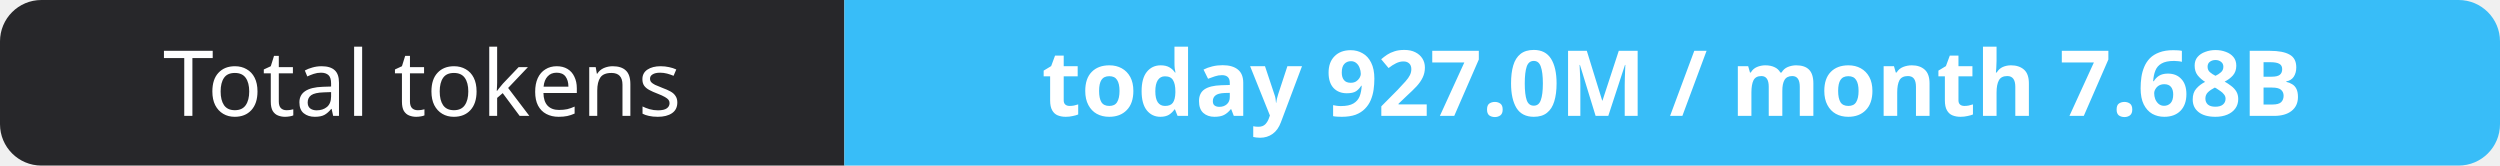
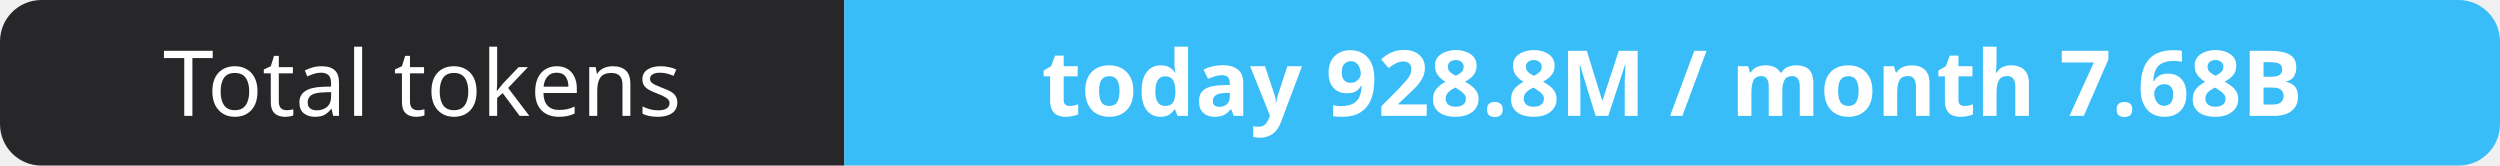
- <svg xmlns="http://www.w3.org/2000/svg" width="302" height="20" role="img" aria-label="Total tokens: today 927.0M / month 7.68B">
+ <svg xmlns="http://www.w3.org/2000/svg" width="302" height="20" role="img" aria-label="Total tokens: today 928.8M / month 7.68B">
  <clipPath id="r">
    <rect width="302" height="20" rx="5" fill="#fff" />
  </clipPath>
  <g clip-path="url(#r)">
    <rect width="102" height="20" fill="#27272a" />
    <rect x="102" width="200" height="20" fill="#38bdf8" />
  </g>
  <g fill="#fff" text-anchor="middle" font-family="Verdana,Geneva,sans-serif" font-size="11">
    <text x="51.0" y="14">Total tokens</text>
-     <text x="202.0" y="14" font-weight="700">today 927.0M / month 7.68B</text>
+     <text x="202.0" y="14" font-weight="700">today 928.8M / month 7.68B</text>
  </g>
</svg>
